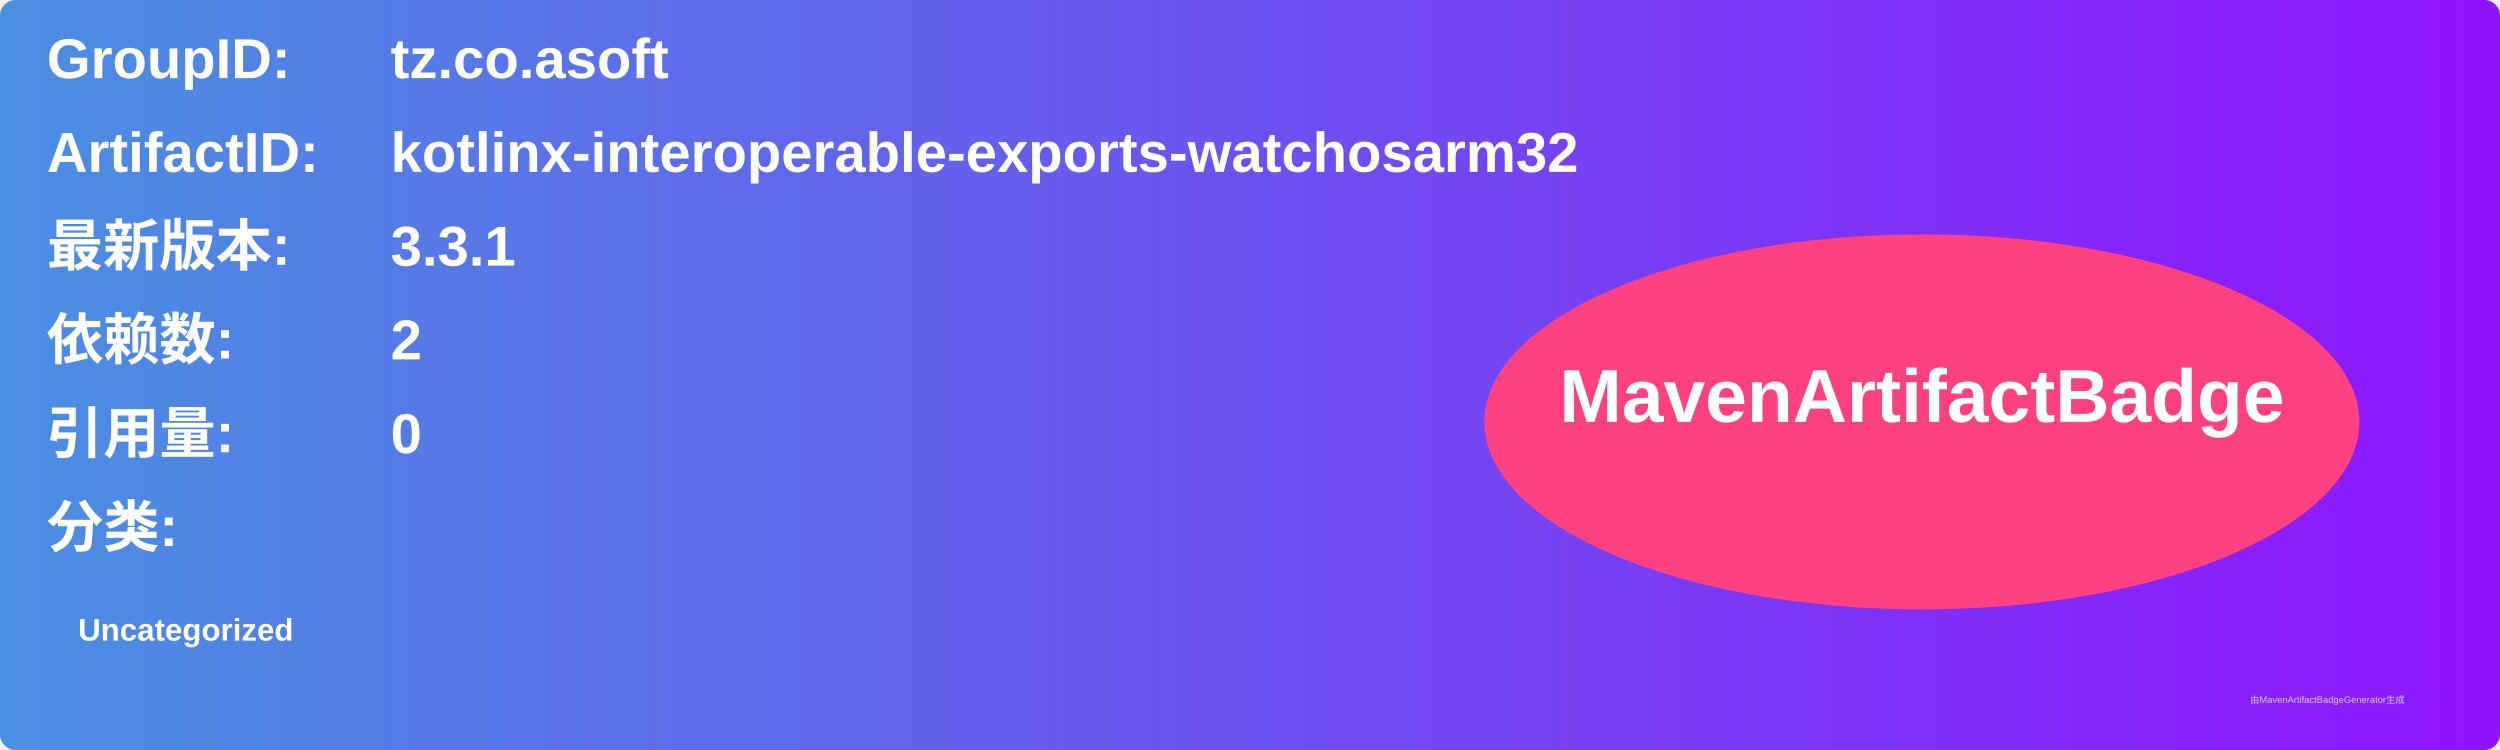
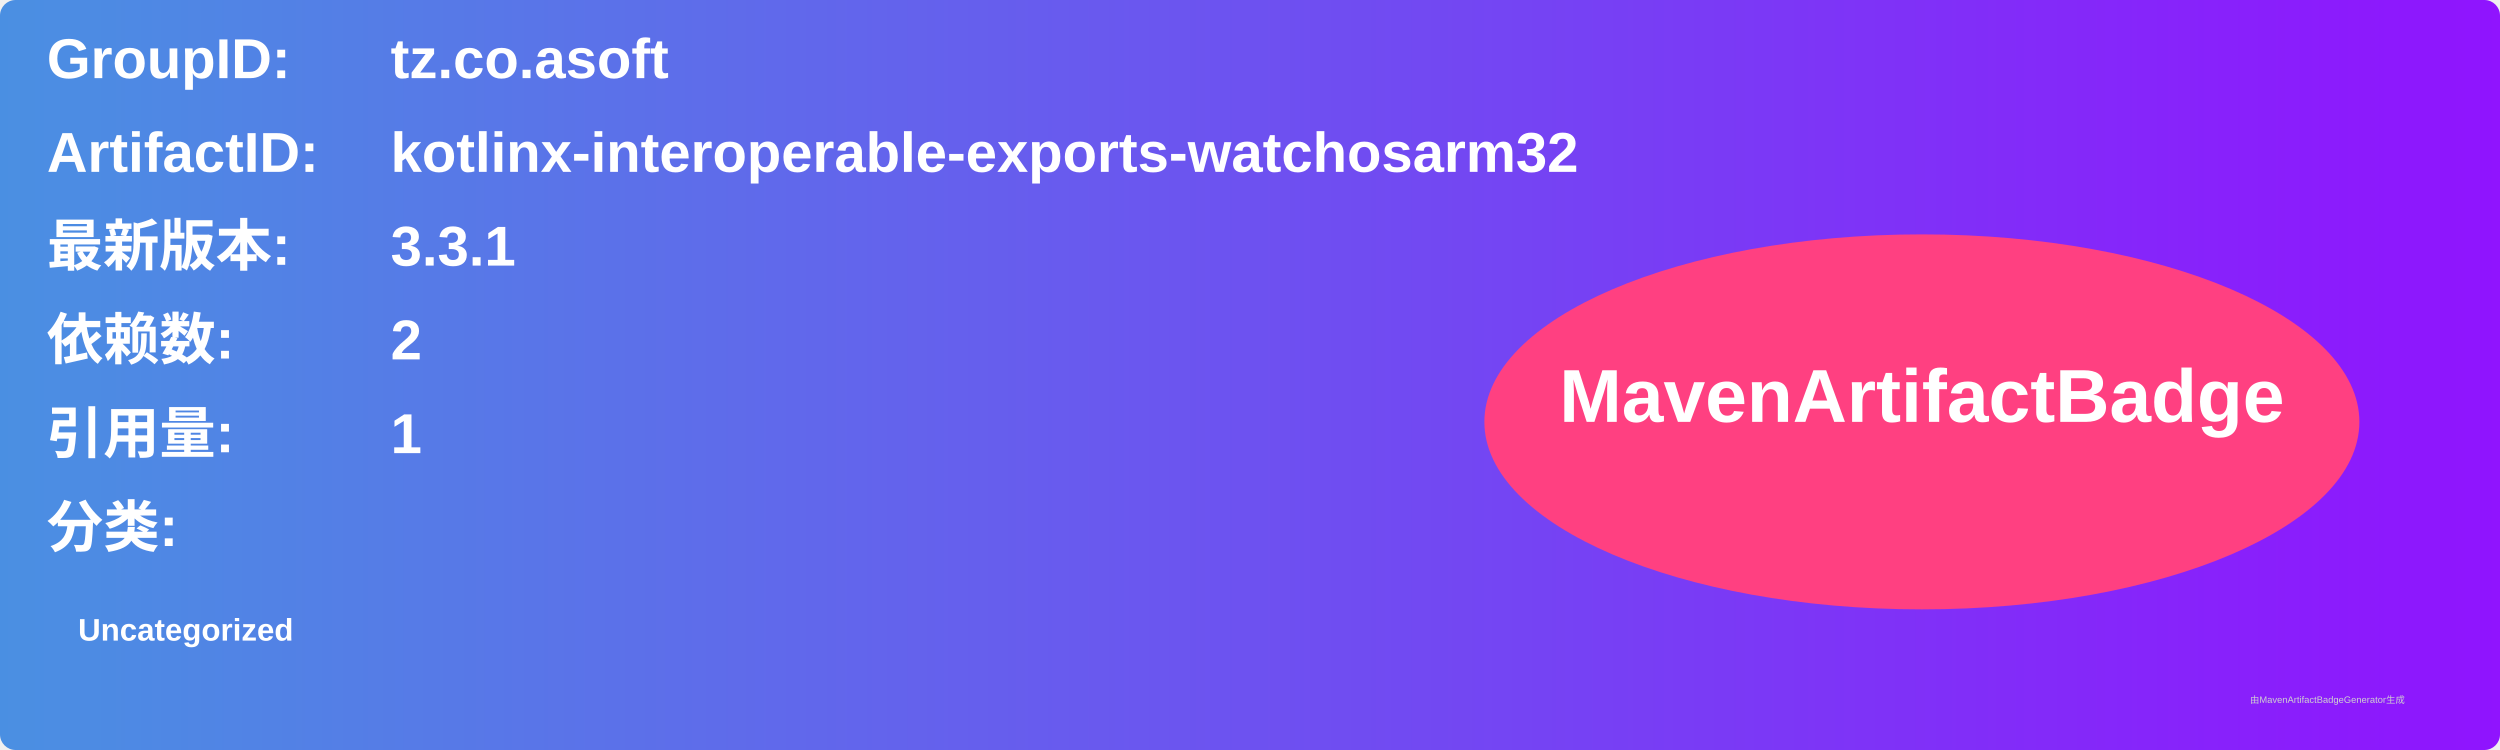
<svg xmlns="http://www.w3.org/2000/svg" width="800" height="240" viewBox="0 0 800 240">
  <linearGradient id="grad" x1="0%" y1="0%" x2="100%" y2="0%">
    <stop offset="0%" stop-color="#4a90e2" />
    <stop offset="100%" stop-color="#9013fe" />
  </linearGradient>
  <rect width="100%" height="100%" rx="5" ry="5" fill="url(#grad)" />
  <g transform="translate(15, 15)">
    <text x="0" y="10" font-family="Arial" font-size="18" fill="white" font-weight="bold" width="260">GroupID:</text>
    <text x="110" y="10" font-family="Arial" font-size="18" fill="white" font-weight="bold" width="460">tz.co.asoft</text>
    <text x="0" y="40" font-family="Arial" font-size="18" fill="white" font-weight="bold" width="260">ArtifactID:</text>
    <text x="110" y="40" font-family="Arial" font-size="18" fill="white" font-weight="bold" width="460">kotlinx-interoperable-exports-watchosarm32</text>
    <text x="0" y="70" font-family="Arial" font-size="18" fill="white" font-weight="bold">最新版本:</text>
    <text x="110" y="70" font-family="Arial" font-size="18" fill="white" font-weight="bold">
      <tspan font-weight="bold">3.3.1</tspan>
    </text>
    <text x="0" y="100" font-family="Arial" font-size="18" fill="white" font-weight="bold">依赖数: </text>
    <text x="110" y="100" font-family="Arial" font-size="18" fill="white">
      <tspan font-weight="bold">2</tspan>
    </text>
    <text x="0" y="130" font-family="Arial" font-size="18" fill="white" font-weight="bold">引用量: </text>
    <text x="110" y="130" font-family="Arial" font-size="18" fill="white">
-       <tspan font-weight="bold">0</tspan>
+       <tspan font-weight="bold">1</tspan>
    </text>
    <text x="0" y="160" font-family="Arial" font-size="18" fill="white" font-weight="bold">分类:</text>
    <text x="10" y="190" font-family="Arial" font-size="10" fill="white">
      <tspan font-weight="bold">Uncategorized</tspan>
    </text>
    <ellipse cx="600" cy="120" rx="140" ry="60" fill="#ff4081" />
    <text x="600" y="120" text-anchor="middle" font-family="Arial" font-size="24" fill="white" font-weight="bold">MavenArtifactBadge</text>
  </g>
  <text x="720" y="225" font-family="Arial" font-size="3" fill="#d0d0d0">由MavenArtifactBadgeGenerator生成</text>
</svg>
